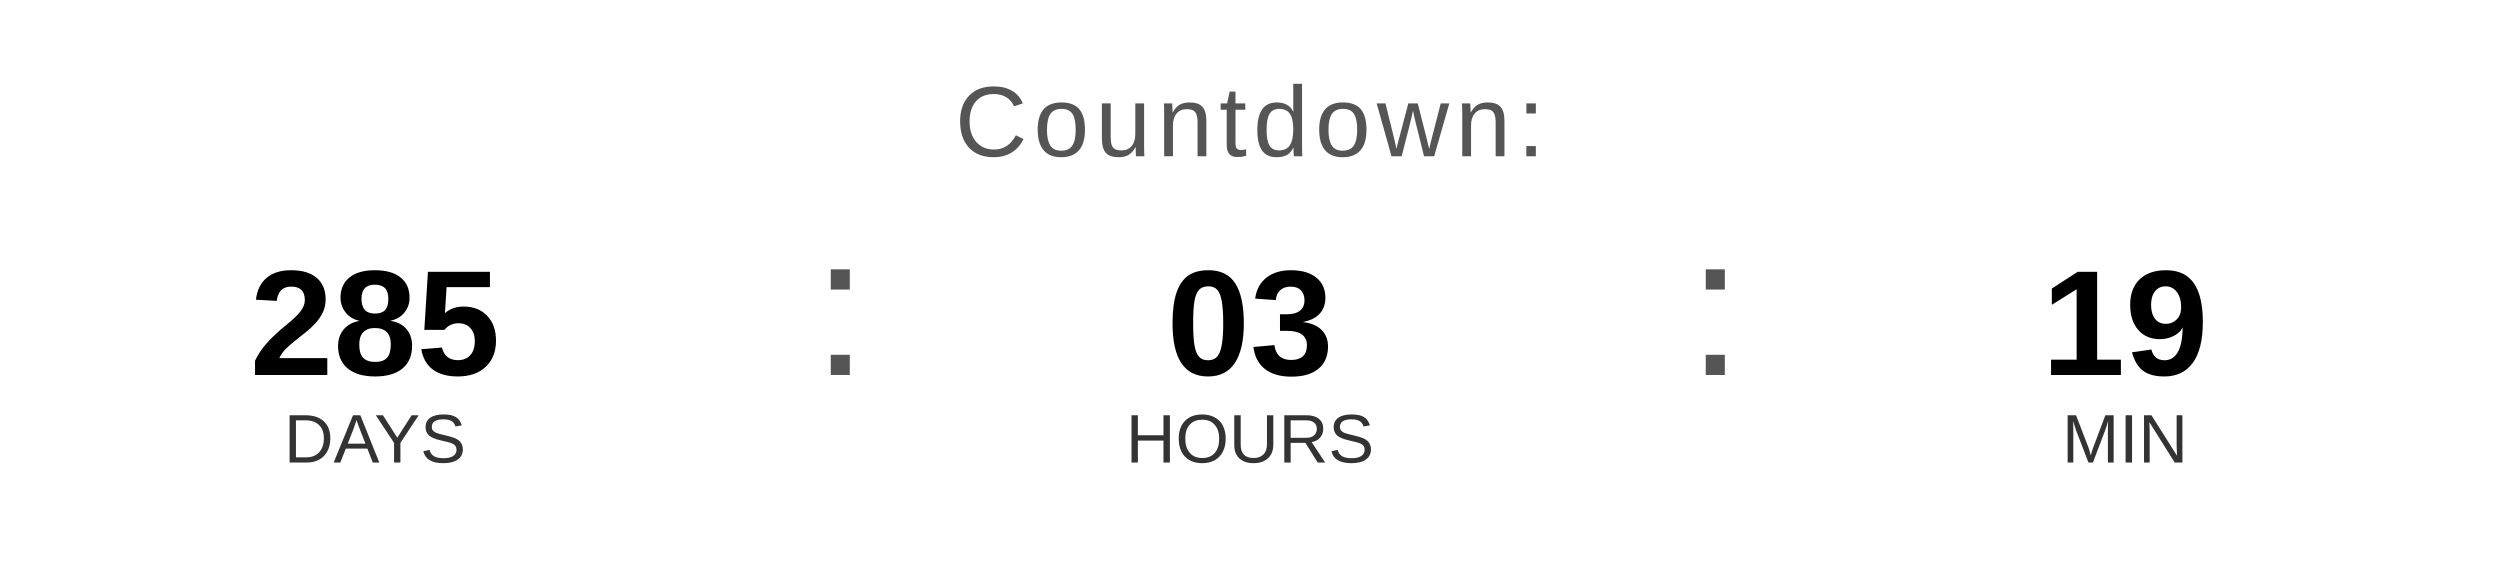
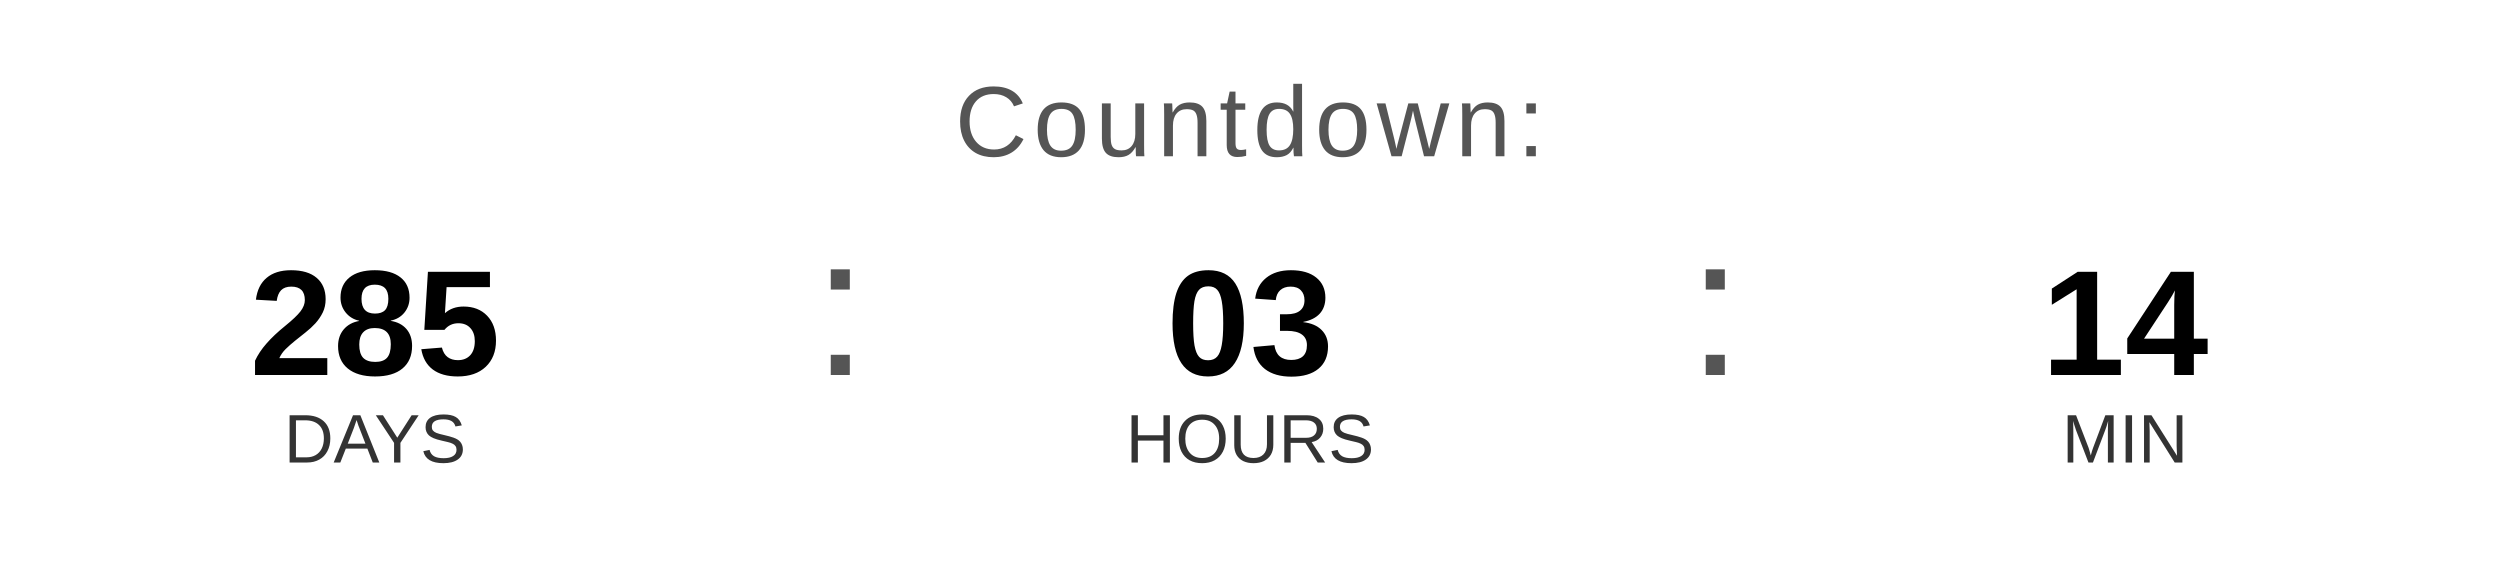
<svg xmlns="http://www.w3.org/2000/svg" width="400" height="90" viewBox="0 0 400 90">
  <text x="200" y="25" font-family="Arial, Helvetica, sans-serif" font-size="16" fill="#555555" text-anchor="middle" letter-spacing="1">
    Countdown:
  </text>
  <text x="60" y="60" font-family="Arial, Helvetica, sans-serif" font-size="24" font-weight="bold" fill="#000000" text-anchor="middle">285</text>
  <text x="60" y="74" font-family="Arial, Helvetica, sans-serif" font-size="11" fill="#333333" text-anchor="middle">DAYS</text>
  <text x="130" y="60" font-family="Arial, sans-serif" font-size="32" fill="#555555">:</text>
  <text x="200" y="60" font-family="Arial, Helvetica, sans-serif" font-size="24" font-weight="bold" fill="#000000" text-anchor="middle">03</text>
  <text x="200" y="74" font-family="Arial, Helvetica, sans-serif" font-size="11" fill="#333333" text-anchor="middle">HOURS</text>
  <text x="270" y="60" font-family="Arial, sans-serif" font-size="32" fill="#555555">:</text>
-   <text x="340" y="60" font-family="Arial, Helvetica, sans-serif" font-size="24" font-weight="bold" fill="#000000" text-anchor="middle">19</text>
+   <text x="340" y="60" font-family="Arial, Helvetica, sans-serif" font-size="24" font-weight="bold" fill="#000000" text-anchor="middle">14</text>
  <text x="340" y="74" font-family="Arial, Helvetica, sans-serif" font-size="11" fill="#333333" text-anchor="middle">MIN</text>
</svg>
